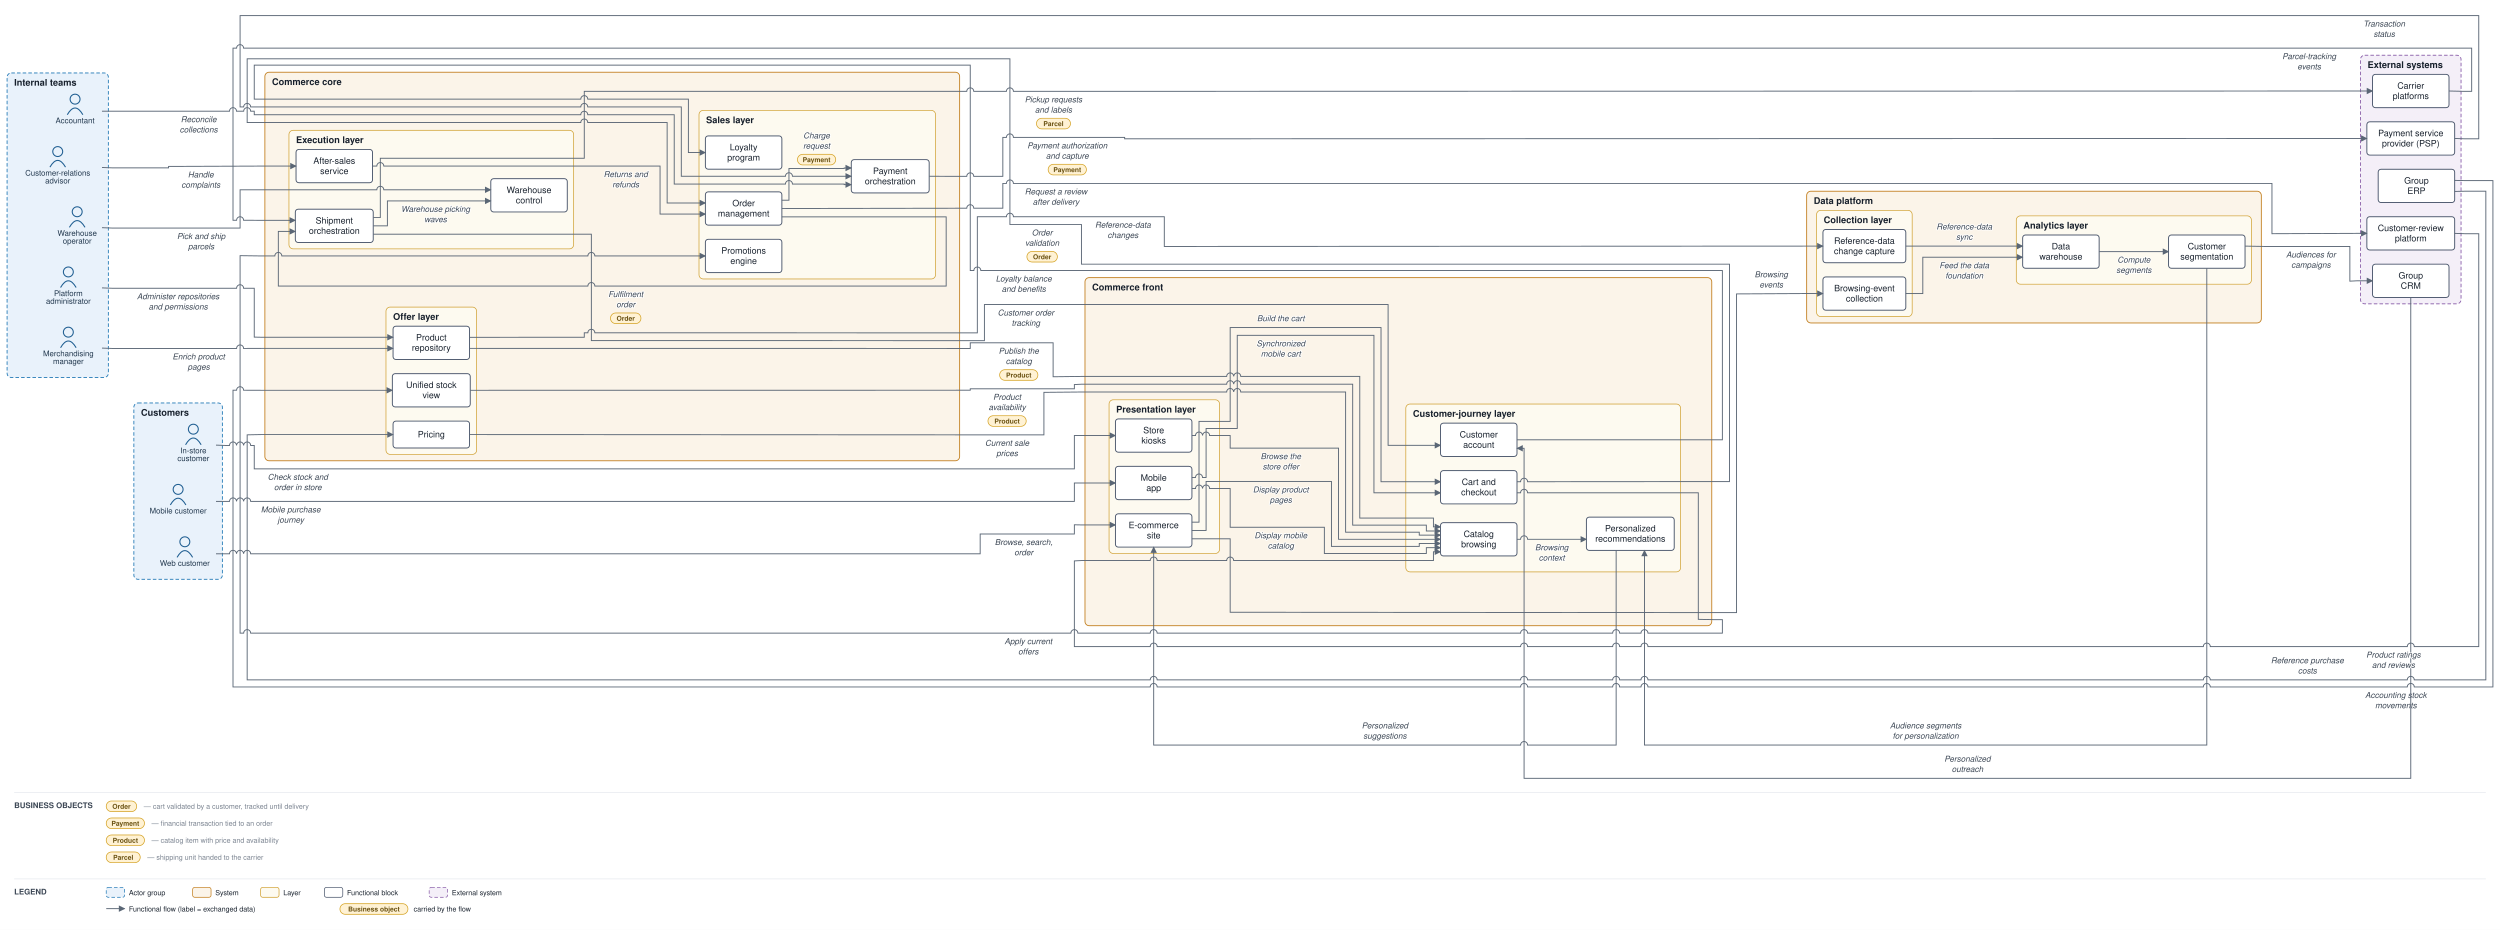
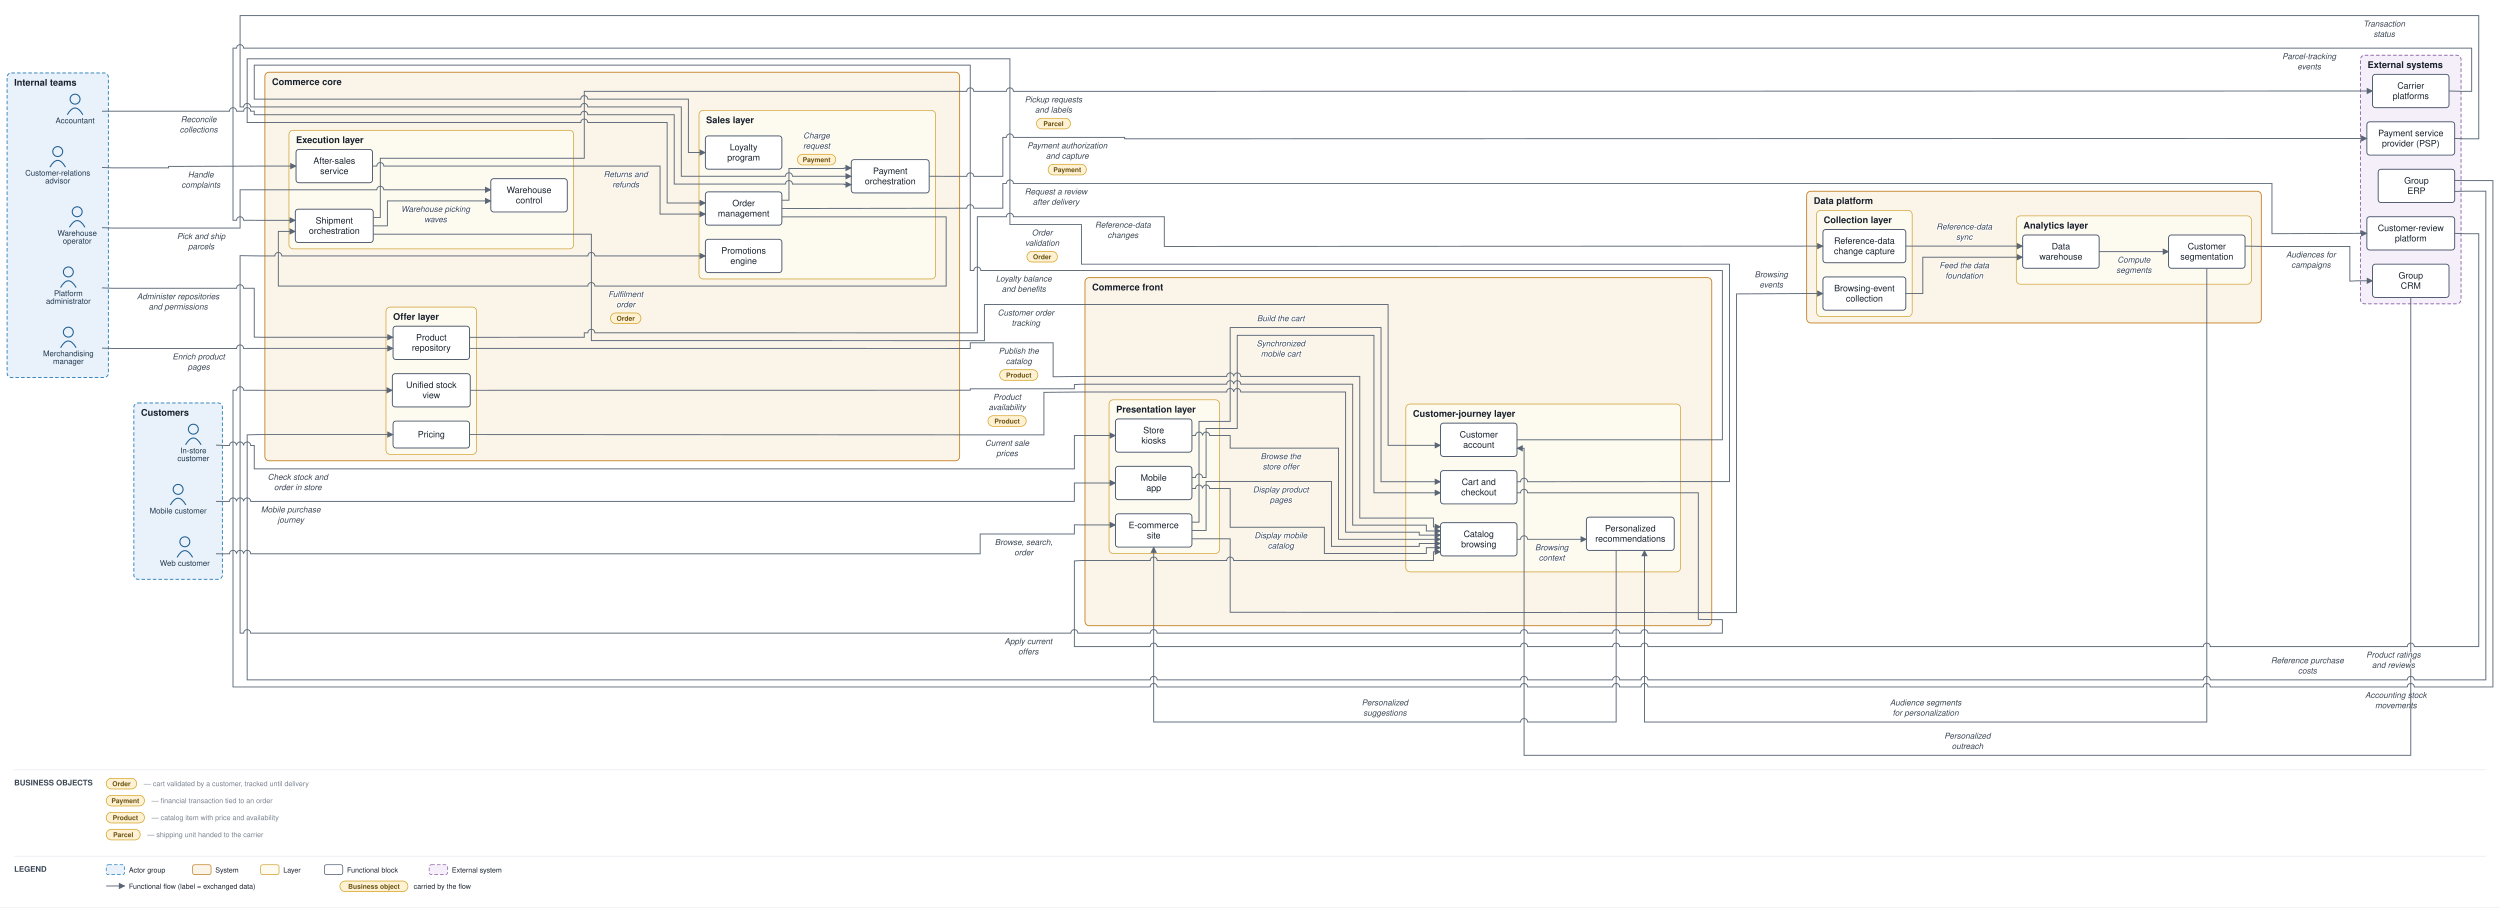
- <svg xmlns="http://www.w3.org/2000/svg" viewBox="0 0 3530 1313" font-family="Helvetica,Arial,sans-serif">
+ <svg xmlns="http://www.w3.org/2000/svg" viewBox="0 0 3530 1281" font-family="Helvetica,Arial,sans-serif">
  <defs>
    <marker id="arr" viewBox="0 0 10 10" refX="9" refY="5" markerWidth="7" markerHeight="7" orient="auto-start-reverse">
      <path d="M0,0 L10,5 L0,10 z" fill="#5a6675" />
    </marker>
  </defs>
-   <rect width="3530" height="1313" fill="#ffffff" />
+   <rect width="3530" height="1281" fill="#ffffff" />
  <rect x="189" y="569" width="125" height="249" rx="6" fill="#e9f2fb" stroke="#1f77b4" stroke-width="1.2" stroke-dasharray="5 3" />
  <text x="199" y="587" font-size="13" font-weight="bold" fill="#17202c">Customers</text>
  <rect x="10" y="103" width="143" height="430" rx="6" fill="#e9f2fb" stroke="#1f77b4" stroke-width="1.2" stroke-dasharray="5 3" />
  <text x="20" y="121" font-size="13" font-weight="bold" fill="#17202c">Internal teams</text>
  <rect x="1532" y="392" width="885" height="491.5" rx="6" fill="#fbf4e9" stroke="#c17d1c" stroke-width="1.2" />
  <text x="1542" y="410" font-size="13" font-weight="bold" fill="#17202c">Commerce front</text>
  <rect x="1566" y="564.5" width="156" height="217" rx="6" fill="#fdfaf0" stroke="#cf9f2f" stroke-width="1" />
  <text x="1576" y="582.5" font-size="13" font-weight="bold" fill="#17202c">Presentation layer</text>
  <rect x="1985" y="570.5" width="388" height="237" rx="6" fill="#fdfaf0" stroke="#cf9f2f" stroke-width="1" />
  <text x="1995" y="588.5" font-size="13" font-weight="bold" fill="#17202c">Customer-journey layer</text>
  <rect x="374" y="102" width="981" height="548.6" rx="6" fill="#fbf4e9" stroke="#c17d1c" stroke-width="1.2" />
  <text x="384" y="120" font-size="13" font-weight="bold" fill="#17202c">Commerce core</text>
  <rect x="987" y="155.9" width="334" height="238" rx="6" fill="#fdfaf0" stroke="#cf9f2f" stroke-width="1" />
  <text x="997" y="173.9" font-size="13" font-weight="bold" fill="#17202c">Sales layer</text>
  <rect x="545" y="433.6" width="128" height="208" rx="6" fill="#fdfaf0" stroke="#cf9f2f" stroke-width="1" />
  <text x="555" y="451.6" font-size="13" font-weight="bold" fill="#17202c">Offer layer</text>
  <rect x="408" y="184" width="402" height="167.4" rx="6" fill="#fdfaf0" stroke="#cf9f2f" stroke-width="1" />
  <text x="418" y="202" font-size="13" font-weight="bold" fill="#17202c">Execution layer</text>
  <rect x="2551" y="270" width="642" height="186" rx="6" fill="#fbf4e9" stroke="#c17d1c" stroke-width="1.2" />
  <text x="2561" y="288" font-size="13" font-weight="bold" fill="#17202c">Data platform</text>
  <rect x="2565" y="297" width="135" height="150" rx="6" fill="#fdfaf0" stroke="#cf9f2f" stroke-width="1" />
  <text x="2575" y="315" font-size="13" font-weight="bold" fill="#17202c">Collection layer</text>
  <rect x="2847" y="304.8" width="332" height="96.5" rx="6" fill="#fdfaf0" stroke="#cf9f2f" stroke-width="1" />
  <text x="2857" y="322.8" font-size="13" font-weight="bold" fill="#17202c">Analytics layer</text>
  <rect x="3333" y="78" width="142" height="351" rx="6" fill="#f4eff8" stroke="#8659a6" stroke-width="1.2" stroke-dasharray="5 3" />
  <text x="3343" y="96" font-size="13" font-weight="bold" fill="#17202c">External systems</text>
  <circle cx="261" cy="765" r="7" fill="none" stroke="#1f5e91" stroke-width="1.5" />
  <path d="M 250 787 q 11 -19 22 0" fill="none" stroke="#1f5e91" stroke-width="1.5" />
  <text x="261" y="799" font-size="11" text-anchor="middle" fill="#20364c">Web customer</text>
  <circle cx="251.5" cy="691" r="7" fill="none" stroke="#1f5e91" stroke-width="1.5" />
  <path d="M 240.5 713 q 11 -19 22 0" fill="none" stroke="#1f5e91" stroke-width="1.5" />
  <text x="251.5" y="725" font-size="11" text-anchor="middle" fill="#20364c">Mobile customer</text>
  <circle cx="273" cy="606" r="7" fill="none" stroke="#1f5e91" stroke-width="1.5" />
  <path d="M 262 628 q 11 -19 22 0" fill="none" stroke="#1f5e91" stroke-width="1.5" />
  <text x="273" y="640" font-size="11" text-anchor="middle" fill="#20364c">In-store</text>
  <text x="273" y="651" font-size="11" text-anchor="middle" fill="#20364c">customer</text>
  <circle cx="81.5" cy="214" r="7" fill="none" stroke="#1f5e91" stroke-width="1.5" />
  <path d="M 70.5 236 q 11 -19 22 0" fill="none" stroke="#1f5e91" stroke-width="1.5" />
  <text x="81.5" y="248" font-size="11" text-anchor="middle" fill="#20364c">Customer-relations</text>
  <text x="81.5" y="259" font-size="11" text-anchor="middle" fill="#20364c">advisor</text>
  <circle cx="96.5" cy="469" r="7" fill="none" stroke="#1f5e91" stroke-width="1.5" />
  <path d="M 85.5 491 q 11 -19 22 0" fill="none" stroke="#1f5e91" stroke-width="1.5" />
  <text x="96.5" y="503" font-size="11" text-anchor="middle" fill="#20364c">Merchandising</text>
  <text x="96.5" y="514" font-size="11" text-anchor="middle" fill="#20364c">manager</text>
  <circle cx="109" cy="299" r="7" fill="none" stroke="#1f5e91" stroke-width="1.5" />
  <path d="M 98 321 q 11 -19 22 0" fill="none" stroke="#1f5e91" stroke-width="1.5" />
  <text x="109" y="333" font-size="11" text-anchor="middle" fill="#20364c">Warehouse</text>
  <text x="109" y="344" font-size="11" text-anchor="middle" fill="#20364c">operator</text>
  <circle cx="106" cy="140" r="7" fill="none" stroke="#1f5e91" stroke-width="1.5" />
  <path d="M 95 162 q 11 -19 22 0" fill="none" stroke="#1f5e91" stroke-width="1.5" />
  <text x="106" y="174" font-size="11" text-anchor="middle" fill="#20364c">Accountant</text>
  <circle cx="96.5" cy="384" r="7" fill="none" stroke="#1f5e91" stroke-width="1.5" />
  <path d="M 85.5 406 q 11 -19 22 0" fill="none" stroke="#1f5e91" stroke-width="1.5" />
  <text x="96.5" y="418" font-size="11" text-anchor="middle" fill="#20364c">Platform</text>
  <text x="96.5" y="429" font-size="11" text-anchor="middle" fill="#20364c">administrator</text>
  <rect x="1575" y="725.5" width="108" height="47" rx="4" fill="#ffffff" stroke="#48546a" stroke-width="1.3" />
  <text x="1629" y="745.8" font-size="12.5" text-anchor="middle" fill="#17202c">E-commerce</text>
  <text x="1629" y="760.3" font-size="12.5" text-anchor="middle" fill="#17202c">site</text>
  <rect x="1575" y="658.5" width="108" height="47" rx="4" fill="#ffffff" stroke="#48546a" stroke-width="1.3" />
  <text x="1629" y="678.8" font-size="12.5" text-anchor="middle" fill="#17202c">Mobile</text>
  <text x="1629" y="693.3" font-size="12.5" text-anchor="middle" fill="#17202c">app</text>
  <rect x="1575" y="591.5" width="108" height="47" rx="4" fill="#ffffff" stroke="#48546a" stroke-width="1.3" />
  <text x="1629" y="611.8" font-size="12.5" text-anchor="middle" fill="#17202c">Store</text>
  <text x="1629" y="626.3" font-size="12.5" text-anchor="middle" fill="#17202c">kiosks</text>
  <rect x="2034" y="738" width="108" height="47" rx="4" fill="#ffffff" stroke="#48546a" stroke-width="1.3" />
  <text x="2088" y="758.3" font-size="12.5" text-anchor="middle" fill="#17202c">Catalog</text>
  <text x="2088" y="772.8" font-size="12.5" text-anchor="middle" fill="#17202c">browsing</text>
  <rect x="2034" y="664.5" width="108" height="47" rx="4" fill="#ffffff" stroke="#48546a" stroke-width="1.3" />
  <text x="2088" y="684.8" font-size="12.5" text-anchor="middle" fill="#17202c">Cart and</text>
  <text x="2088" y="699.3" font-size="12.5" text-anchor="middle" fill="#17202c">checkout</text>
  <rect x="2034" y="597.5" width="108" height="47" rx="4" fill="#ffffff" stroke="#48546a" stroke-width="1.3" />
  <text x="2088" y="617.8" font-size="12.5" text-anchor="middle" fill="#17202c">Customer</text>
  <text x="2088" y="632.3" font-size="12.5" text-anchor="middle" fill="#17202c">account</text>
  <rect x="2240" y="730.2" width="124" height="47" rx="4" fill="#ffffff" stroke="#48546a" stroke-width="1.3" />
  <text x="2302" y="750.4" font-size="12.5" text-anchor="middle" fill="#17202c">Personalized</text>
  <text x="2302" y="764.9" font-size="12.5" text-anchor="middle" fill="#17202c">recommendations</text>
  <rect x="996" y="270.9" width="108" height="47" rx="4" fill="#ffffff" stroke="#48546a" stroke-width="1.3" />
  <text x="1050" y="291.2" font-size="12.5" text-anchor="middle" fill="#17202c">Order</text>
  <text x="1050" y="305.7" font-size="12.5" text-anchor="middle" fill="#17202c">management</text>
  <rect x="1202" y="225.4" width="110" height="47" rx="4" fill="#ffffff" stroke="#48546a" stroke-width="1.3" />
  <text x="1257" y="245.7" font-size="12.5" text-anchor="middle" fill="#17202c">Payment</text>
  <text x="1257" y="260.2" font-size="12.5" text-anchor="middle" fill="#17202c">orchestration</text>
  <rect x="996" y="337.9" width="108" height="47" rx="4" fill="#ffffff" stroke="#48546a" stroke-width="1.3" />
  <text x="1050" y="358.2" font-size="12.5" text-anchor="middle" fill="#17202c">Promotions</text>
  <text x="1050" y="372.7" font-size="12.5" text-anchor="middle" fill="#17202c">engine</text>
  <rect x="996" y="191.9" width="108" height="47" rx="4" fill="#ffffff" stroke="#48546a" stroke-width="1.3" />
  <text x="1050" y="212.2" font-size="12.5" text-anchor="middle" fill="#17202c">Loyalty</text>
  <text x="1050" y="226.7" font-size="12.5" text-anchor="middle" fill="#17202c">program</text>
  <rect x="555" y="460.6" width="108" height="47" rx="4" fill="#ffffff" stroke="#48546a" stroke-width="1.3" />
  <text x="609" y="480.8" font-size="12.5" text-anchor="middle" fill="#17202c">Product</text>
  <text x="609" y="495.3" font-size="12.5" text-anchor="middle" fill="#17202c">repository</text>
  <rect x="555" y="594.6" width="108" height="38" rx="4" fill="#ffffff" stroke="#48546a" stroke-width="1.3" />
  <text x="609" y="617.6" font-size="12.5" text-anchor="middle" fill="#17202c">Pricing</text>
  <rect x="554" y="527.6" width="110" height="47" rx="4" fill="#ffffff" stroke="#48546a" stroke-width="1.3" />
  <text x="609" y="547.8" font-size="12.5" text-anchor="middle" fill="#17202c">Unified stock</text>
  <text x="609" y="562.3" font-size="12.5" text-anchor="middle" fill="#17202c">view</text>
  <rect x="417" y="295.4" width="110" height="47" rx="4" fill="#ffffff" stroke="#48546a" stroke-width="1.3" />
  <text x="472" y="315.7" font-size="12.5" text-anchor="middle" fill="#17202c">Shipment</text>
  <text x="472" y="330.2" font-size="12.5" text-anchor="middle" fill="#17202c">orchestration</text>
  <rect x="693" y="252.3" width="108" height="47" rx="4" fill="#ffffff" stroke="#48546a" stroke-width="1.3" />
  <text x="747" y="272.6" font-size="12.5" text-anchor="middle" fill="#17202c">Warehouse</text>
  <text x="747" y="287.1" font-size="12.5" text-anchor="middle" fill="#17202c">control</text>
  <rect x="418" y="211" width="108" height="47" rx="4" fill="#ffffff" stroke="#48546a" stroke-width="1.3" />
  <text x="472" y="231.3" font-size="12.5" text-anchor="middle" fill="#17202c">After-sales</text>
  <text x="472" y="245.8" font-size="12.5" text-anchor="middle" fill="#17202c">service</text>
  <rect x="2574" y="391" width="117" height="47" rx="4" fill="#ffffff" stroke="#48546a" stroke-width="1.3" />
  <text x="2632.5" y="411.3" font-size="12.5" text-anchor="middle" fill="#17202c">Browsing-event</text>
  <text x="2632.5" y="425.8" font-size="12.5" text-anchor="middle" fill="#17202c">collection</text>
  <rect x="2574" y="324" width="117" height="47" rx="4" fill="#ffffff" stroke="#48546a" stroke-width="1.3" />
  <text x="2632.5" y="344.3" font-size="12.5" text-anchor="middle" fill="#17202c">Reference-data</text>
  <text x="2632.5" y="358.8" font-size="12.5" text-anchor="middle" fill="#17202c">change capture</text>
  <rect x="2856" y="331.8" width="108" height="47" rx="4" fill="#ffffff" stroke="#48546a" stroke-width="1.3" />
  <text x="2910" y="352.1" font-size="12.5" text-anchor="middle" fill="#17202c">Data</text>
  <text x="2910" y="366.6" font-size="12.5" text-anchor="middle" fill="#17202c">warehouse</text>
  <rect x="3062" y="331.8" width="108" height="47" rx="4" fill="#ffffff" stroke="#48546a" stroke-width="1.3" />
  <text x="3116" y="352.1" font-size="12.5" text-anchor="middle" fill="#17202c">Customer</text>
  <text x="3116" y="366.6" font-size="12.5" text-anchor="middle" fill="#17202c">segmentation</text>
  <rect x="3342" y="172" width="124" height="47" rx="4" fill="#ffffff" stroke="#48546a" stroke-width="1.3" />
  <text x="3404" y="192.3" font-size="12.5" text-anchor="middle" fill="#17202c">Payment service</text>
  <text x="3404" y="206.8" font-size="12.5" text-anchor="middle" fill="#17202c">provider (PSP)</text>
  <rect x="3350" y="105" width="108" height="47" rx="4" fill="#ffffff" stroke="#48546a" stroke-width="1.3" />
  <text x="3404" y="125.3" font-size="12.5" text-anchor="middle" fill="#17202c">Carrier</text>
  <text x="3404" y="139.8" font-size="12.5" text-anchor="middle" fill="#17202c">platforms</text>
  <rect x="3358" y="239" width="108" height="47" rx="4" fill="#ffffff" stroke="#48546a" stroke-width="1.3" />
  <text x="3412" y="259.3" font-size="12.5" text-anchor="middle" fill="#17202c">Group</text>
  <text x="3412" y="273.8" font-size="12.5" text-anchor="middle" fill="#17202c">ERP</text>
  <rect x="3350" y="373" width="108" height="47" rx="4" fill="#ffffff" stroke="#48546a" stroke-width="1.3" />
  <text x="3404" y="393.3" font-size="12.5" text-anchor="middle" fill="#17202c">Group</text>
  <text x="3404" y="407.8" font-size="12.5" text-anchor="middle" fill="#17202c">CRM</text>
  <rect x="3342" y="306" width="124" height="47" rx="4" fill="#ffffff" stroke="#48546a" stroke-width="1.3" />
  <text x="3404" y="326.3" font-size="12.5" text-anchor="middle" fill="#17202c">Customer-review</text>
  <text x="3404" y="340.8" font-size="12.5" text-anchor="middle" fill="#17202c">platform</text>
  <path d="M 305 782 L 324 782 A 5 5 0 0 1 334 782 L 334 782 A 5 5 0 0 1 344 782 L 344 782 A 5 5 0 0 1 354 782 L 1384 782 L 1384 754 L 1517 754 L 1517 741 L 1527 741.2 L 1575 741.2" fill="none" stroke="#5a6675" stroke-width="1.3" marker-end="url(#arr)" />
  <text x="1445.5" y="769.5" font-size="11.5" text-anchor="middle" fill="#3a4553" font-style="italic" stroke="#ffffff" stroke-width="2.5" paint-order="stroke" stroke-linejoin="round">Browse, search,</text>
  <text x="1445.5" y="784" font-size="11.5" text-anchor="middle" fill="#3a4553" font-style="italic" stroke="#ffffff" stroke-width="2.5" paint-order="stroke" stroke-linejoin="round">order</text>
  <path d="M 305 708 L 324 708 A 5 5 0 0 1 334 708 L 334 708 A 5 5 0 0 1 344 708 L 344 708 A 5 5 0 0 1 354 708 L 1517 708 L 1517 682 L 1575 682" fill="none" stroke="#5a6675" stroke-width="1.3" marker-end="url(#arr)" />
  <text x="410.5" y="723.5" font-size="11.5" text-anchor="middle" fill="#3a4553" font-style="italic" stroke="#ffffff" stroke-width="2.5" paint-order="stroke" stroke-linejoin="round">Mobile purchase</text>
  <text x="410.5" y="738" font-size="11.5" text-anchor="middle" fill="#3a4553" font-style="italic" stroke="#ffffff" stroke-width="2.5" paint-order="stroke" stroke-linejoin="round">journey</text>
  <path d="M 305 628.5 L 319 629 L 324 629 A 5 5 0 0 1 334 629 L 334 629 A 5 5 0 0 1 344 629 L 344 629 A 5 5 0 0 1 354 629 L 359 629 L 359 662 L 1517 662 L 1517 615 L 1575 615" fill="none" stroke="#5a6675" stroke-width="1.3" marker-end="url(#arr)" />
  <text x="420.5" y="677.5" font-size="11.5" text-anchor="middle" fill="#3a4553" font-style="italic" stroke="#ffffff" stroke-width="2.5" paint-order="stroke" stroke-linejoin="round">Check stock and</text>
  <text x="420.5" y="692" font-size="11.5" text-anchor="middle" fill="#3a4553" font-style="italic" stroke="#ffffff" stroke-width="2.5" paint-order="stroke" stroke-linejoin="round">order in store</text>
  <path d="M 1683 749 L 1703 749 L 1703 679.8 L 1880 679.8 L 1880 771.5 L 2004 771.5 L 2004 767.4 L 2034 767.4" fill="none" stroke="#5a6675" stroke-width="1.3" marker-end="url(#arr)" />
  <text x="1808.5" y="695.3" font-size="11.5" text-anchor="middle" fill="#3a4553" font-style="italic" stroke="#ffffff" stroke-width="2.5" paint-order="stroke" stroke-linejoin="round">Display product</text>
  <text x="1808.5" y="709.8" font-size="11.5" text-anchor="middle" fill="#3a4553" font-style="italic" stroke="#ffffff" stroke-width="2.5" paint-order="stroke" stroke-linejoin="round">pages</text>
  <path d="M 1683 689.8 L 1688 689.8 A 5 5 0 0 1 1698 689.8 L 1698 689.8 A 5 5 0 0 1 1708 689.8 L 1737 689.8 L 1737 744.5 L 1870 744.5 L 1870 781.5 L 2014 781.5 L 2014 773.3 L 2034 773.3" fill="none" stroke="#5a6675" stroke-width="1.3" marker-end="url(#arr)" />
  <text x="1808.5" y="760" font-size="11.5" text-anchor="middle" fill="#3a4553" font-style="italic" stroke="#ffffff" stroke-width="2.5" paint-order="stroke" stroke-linejoin="round">Display mobile</text>
  <text x="1808.5" y="774.5" font-size="11.5" text-anchor="middle" fill="#3a4553" font-style="italic" stroke="#ffffff" stroke-width="2.5" paint-order="stroke" stroke-linejoin="round">catalog</text>
  <path d="M 1683 615 L 1688 615 A 5 5 0 0 1 1698 615 L 1698 615 A 5 5 0 0 1 1708 615 L 1737 615 L 1737 632.8 L 1890 632.8 L 1890 761.5 L 2034 761.5" fill="none" stroke="#5a6675" stroke-width="1.3" marker-end="url(#arr)" />
  <text x="1808.5" y="648.3" font-size="11.5" text-anchor="middle" fill="#3a4553" font-style="italic" stroke="#ffffff" stroke-width="2.5" paint-order="stroke" stroke-linejoin="round">Browse the</text>
  <text x="1808.5" y="662.8" font-size="11.5" text-anchor="middle" fill="#3a4553" font-style="italic" stroke="#ffffff" stroke-width="2.5" paint-order="stroke" stroke-linejoin="round">store offer</text>
  <path d="M 1683 737.3 L 1693 737.3 L 1693 595 L 1737 595 L 1737 462.5 L 1950 462.5 L 1950 680.2 L 2034 680.2" fill="none" stroke="#5a6675" stroke-width="1.3" marker-end="url(#arr)" />
  <text x="1808.5" y="453.5" font-size="11.5" text-anchor="middle" fill="#3a4553" font-style="italic" stroke="#ffffff" stroke-width="2.5" paint-order="stroke" stroke-linejoin="round">Build the cart</text>
  <path d="M 1683 674.2 L 1688 674.2 A 5 5 0 0 1 1698 674.2 L 1703 674.2 L 1703 605 L 1747 605 L 1747 473.5 L 1940 473.5 L 1940 695.8 L 2034 695.8" fill="none" stroke="#5a6675" stroke-width="1.3" marker-end="url(#arr)" />
  <text x="1808.5" y="489" font-size="11.5" text-anchor="middle" fill="#3a4553" font-style="italic" stroke="#ffffff" stroke-width="2.5" paint-order="stroke" stroke-linejoin="round">Synchronized</text>
  <text x="1808.5" y="503.5" font-size="11.5" text-anchor="middle" fill="#3a4553" font-style="italic" stroke="#ffffff" stroke-width="2.5" paint-order="stroke" stroke-linejoin="round">mobile cart</text>
  <path d="M 2142 695.8 L 2147 695.8 A 5 5 0 0 1 2157 695.8 L 2398 695.8 L 2398 874.5 L 2422 875 L 2432 875 L 2432 894 L 2327 894 A 5 5 0 0 0 2317 894 L 2287 894 A 5 5 0 0 0 2277 894 L 2157 894 A 5 5 0 0 0 2147 894 L 1634 894 A 5 5 0 0 0 1624 894 L 1522 894 A 5 5 0 0 0 1512 894 L 354 894 A 5 5 0 0 0 344 894 L 339 894 L 339 361 L 369 361.4 L 388 361.4 A 5 5 0 0 1 398 361.4 L 830 361.4 A 5 5 0 0 1 840 361.4 L 996 361.4" fill="none" stroke="#5a6675" stroke-width="1.3" marker-end="url(#arr)" />
  <text x="1452" y="909.5" font-size="11.5" text-anchor="middle" fill="#3a4553" font-style="italic" stroke="#ffffff" stroke-width="2.5" paint-order="stroke" stroke-linejoin="round">Apply current</text>
  <text x="1452" y="924" font-size="11.5" text-anchor="middle" fill="#3a4553" font-style="italic" stroke="#ffffff" stroke-width="2.5" paint-order="stroke" stroke-linejoin="round">offers</text>
  <path d="M 2142 761.5 L 2147 761.5 A 5 5 0 0 1 2157 761.5 L 2240 761.5" fill="none" stroke="#5a6675" stroke-width="1.3" marker-end="url(#arr)" />
  <text x="2191" y="777" font-size="11.5" text-anchor="middle" fill="#3a4553" font-style="italic" stroke="#ffffff" stroke-width="2.5" paint-order="stroke" stroke-linejoin="round">Browsing</text>
  <text x="2191" y="791.5" font-size="11.5" text-anchor="middle" fill="#3a4553" font-style="italic" stroke="#ffffff" stroke-width="2.5" paint-order="stroke" stroke-linejoin="round">context</text>
-   <path d="M 2282 777.2 L 2282 1052 L 2157 1052 A 5 5 0 0 0 2147 1052 L 1629 1052 L 1629 772.5" fill="none" stroke="#5a6675" stroke-width="1.3" marker-end="url(#arr)" />
-   <text x="1955.5" y="1028.5" font-size="11.5" text-anchor="middle" fill="#3a4553" font-style="italic" stroke="#ffffff" stroke-width="2.5" paint-order="stroke" stroke-linejoin="round">Personalized</text>
-   <text x="1955.5" y="1043" font-size="11.5" text-anchor="middle" fill="#3a4553" font-style="italic" stroke="#ffffff" stroke-width="2.5" paint-order="stroke" stroke-linejoin="round">suggestions</text>
+   <path d="M 2282 777.2 L 2282 1019.5 L 2157 1019.5 A 5 5 0 0 0 2147 1019.5 L 1629 1019.5 L 1629 772.5" fill="none" stroke="#5a6675" stroke-width="1.3" marker-end="url(#arr)" />
+   <text x="1955.5" y="996" font-size="11.5" text-anchor="middle" fill="#3a4553" font-style="italic" stroke="#ffffff" stroke-width="2.5" paint-order="stroke" stroke-linejoin="round">Personalized</text>
+   <text x="1955.5" y="1010.5" font-size="11.5" text-anchor="middle" fill="#3a4553" font-style="italic" stroke="#ffffff" stroke-width="2.5" paint-order="stroke" stroke-linejoin="round">suggestions</text>
  <path d="M 2142 621 L 2432 621 L 2432 382 L 1385 382 A 5 5 0 0 0 1375 382 L 1370 382 L 1370 92 L 359 92 L 359 140 L 820 140 A 5 5 0 0 1 830 140 L 972 140 L 972 215.4 L 996 215.4" fill="none" stroke="#5a6675" stroke-width="1.3" marker-end="url(#arr)" />
  <text x="1445.5" y="397.5" font-size="11.5" text-anchor="middle" fill="#3a4553" font-style="italic" stroke="#ffffff" stroke-width="2.5" paint-order="stroke" stroke-linejoin="round">Loyalty balance</text>
  <text x="1445.5" y="412" font-size="11.5" text-anchor="middle" fill="#3a4553" font-style="italic" stroke="#ffffff" stroke-width="2.5" paint-order="stroke" stroke-linejoin="round">and benefits</text>
  <path d="M 2142 680.2 L 2147 680.2 A 5 5 0 0 1 2157 680.2 L 2422 680 L 2442 680 L 2442 373 L 1527 373 L 1527 317 L 1426 317 L 1426 83 L 349 83 L 349 173 L 820 173 A 5 5 0 0 1 830 173 L 942 173 L 942 286.6 L 996 286.6" fill="none" stroke="#5a6675" stroke-width="1.3" marker-end="url(#arr)" />
  <text x="1471.5" y="332.5" font-size="11.5" text-anchor="middle" fill="#3a4553" font-style="italic" stroke="#ffffff" stroke-width="2.5" paint-order="stroke" stroke-linejoin="round">Order</text>
  <text x="1471.5" y="347" font-size="11.5" text-anchor="middle" fill="#3a4553" font-style="italic" stroke="#ffffff" stroke-width="2.5" paint-order="stroke" stroke-linejoin="round">validation</text>
  <rect x="1450" y="355" width="43" height="15" rx="7.5" fill="#fff2d4" stroke="#d3a01f" stroke-width="1" />
  <text x="1471.5" y="366" font-size="9.5" text-anchor="middle" fill="#6a5111" font-weight="bold">Order</text>
  <path d="M 1104 282.7 L 1114 282.7 L 1114 237.9 L 1192 237.9 L 1192 237.2 L 1202 237.2" fill="none" stroke="#5a6675" stroke-width="1.3" marker-end="url(#arr)" />
  <text x="1153" y="195.4" font-size="11.5" text-anchor="middle" fill="#3a4553" font-style="italic" stroke="#ffffff" stroke-width="2.5" paint-order="stroke" stroke-linejoin="round">Charge</text>
  <text x="1153" y="209.9" font-size="11.5" text-anchor="middle" fill="#3a4553" font-style="italic" stroke="#ffffff" stroke-width="2.5" paint-order="stroke" stroke-linejoin="round">request</text>
  <rect x="1126" y="217.9" width="54" height="15" rx="7.5" fill="#fff2d4" stroke="#d3a01f" stroke-width="1" />
  <text x="1153" y="228.9" font-size="9.5" text-anchor="middle" fill="#6a5111" font-weight="bold">Payment</text>
  <path d="M 1312 248.9 L 1360 249 L 1365 249 A 5 5 0 0 1 1375 249 L 1416 249 L 1416 194 L 1421 194 A 5 5 0 0 1 1431 194 L 1588 194 L 1588 196 L 3328 195.5 L 3342 195.5" fill="none" stroke="#5a6675" stroke-width="1.3" marker-end="url(#arr)" />
  <text x="1507" y="209.5" font-size="11.5" text-anchor="middle" fill="#3a4553" font-style="italic" stroke="#ffffff" stroke-width="2.5" paint-order="stroke" stroke-linejoin="round">Payment authorization</text>
  <text x="1507" y="224" font-size="11.5" text-anchor="middle" fill="#3a4553" font-style="italic" stroke="#ffffff" stroke-width="2.5" paint-order="stroke" stroke-linejoin="round">and capture</text>
  <rect x="1480" y="232" width="54" height="15" rx="7.5" fill="#fff2d4" stroke="#d3a01f" stroke-width="1" />
  <text x="1507" y="243" font-size="9.5" text-anchor="middle" fill="#6a5111" font-weight="bold">Payment</text>
  <path d="M 3466 195.5 L 3480 196 L 3500 196 L 3500 22 L 339 22 L 339 151 L 344 151 A 5 5 0 0 1 354 151 L 820 151 A 5 5 0 0 1 830 151 L 962 151 L 962 248.9 L 1109 248.9 A 5 5 0 0 1 1119 248.9 L 1202 248.9" fill="none" stroke="#5a6675" stroke-width="1.3" marker-end="url(#arr)" />
  <text x="3366.5" y="37.5" font-size="11.5" text-anchor="middle" fill="#3a4553" font-style="italic" stroke="#ffffff" stroke-width="2.5" paint-order="stroke" stroke-linejoin="round">Transaction</text>
  <text x="3366.5" y="52" font-size="11.5" text-anchor="middle" fill="#3a4553" font-style="italic" stroke="#ffffff" stroke-width="2.5" paint-order="stroke" stroke-linejoin="round">status</text>
  <path d="M 1104 306.2 L 1336 306.2 L 1336 403.9 L 840 403.9 A 5 5 0 0 0 830 403.9 L 393 403.9 L 393 326.7 L 417 326.8" fill="none" stroke="#5a6675" stroke-width="1.3" marker-end="url(#arr)" />
  <text x="883.5" y="419.4" font-size="11.5" text-anchor="middle" fill="#3a4553" font-style="italic" stroke="#ffffff" stroke-width="2.5" paint-order="stroke" stroke-linejoin="round">Fulfilment</text>
  <text x="883.5" y="433.9" font-size="11.5" text-anchor="middle" fill="#3a4553" font-style="italic" stroke="#ffffff" stroke-width="2.5" paint-order="stroke" stroke-linejoin="round">order</text>
  <rect x="862" y="441.9" width="43" height="15" rx="7.5" fill="#fff2d4" stroke="#d3a01f" stroke-width="1" />
  <text x="883.5" y="452.9" font-size="9.5" text-anchor="middle" fill="#6a5111" font-weight="bold">Order</text>
  <path d="M 527 318.9 L 547 318.9 L 547 283.7 L 693 283.7" fill="none" stroke="#5a6675" stroke-width="1.3" marker-end="url(#arr)" />
  <text x="615" y="299.2" font-size="11.5" text-anchor="middle" fill="#3a4553" font-style="italic" stroke="#ffffff" stroke-width="2.5" paint-order="stroke" stroke-linejoin="round">Warehouse picking</text>
  <text x="615" y="313.7" font-size="11.5" text-anchor="middle" fill="#3a4553" font-style="italic" stroke="#ffffff" stroke-width="2.5" paint-order="stroke" stroke-linejoin="round">waves</text>
  <path d="M 144 321.5 L 158 322 L 339 322 L 339 268 L 532 268 A 5 5 0 0 1 542 268 L 693 268" fill="none" stroke="#5a6675" stroke-width="1.3" marker-end="url(#arr)" />
  <text x="284" y="337.5" font-size="11.5" text-anchor="middle" fill="#3a4553" font-style="italic" stroke="#ffffff" stroke-width="2.5" paint-order="stroke" stroke-linejoin="round">Pick and ship</text>
  <text x="284" y="352" font-size="11.5" text-anchor="middle" fill="#3a4553" font-style="italic" stroke="#ffffff" stroke-width="2.5" paint-order="stroke" stroke-linejoin="round">parcels</text>
  <path d="M 527 307.2 L 537 307.2 L 537 223.5 L 825 223.5 L 825 129 L 1365 129 A 5 5 0 0 1 1375 129 L 1421 129 A 5 5 0 0 1 1431 129 L 3328 128.5 L 3350 128.5" fill="none" stroke="#5a6675" stroke-width="1.3" marker-end="url(#arr)" />
  <text x="1487.5" y="144.5" font-size="11.5" text-anchor="middle" fill="#3a4553" font-style="italic" stroke="#ffffff" stroke-width="2.5" paint-order="stroke" stroke-linejoin="round">Pickup requests</text>
  <text x="1487.5" y="159" font-size="11.5" text-anchor="middle" fill="#3a4553" font-style="italic" stroke="#ffffff" stroke-width="2.5" paint-order="stroke" stroke-linejoin="round">and labels</text>
  <rect x="1463.5" y="167" width="48" height="15" rx="7.5" fill="#fff2d4" stroke="#d3a01f" stroke-width="1" />
  <text x="1487.5" y="178" font-size="9.5" text-anchor="middle" fill="#6a5111" font-weight="bold">Parcel</text>
  <path d="M 3458 128.5 L 3480 129 L 3490 129 L 3490 68 L 344 68 A 5 5 0 0 0 334 68 L 329 68 L 329 311 L 334 311 A 5 5 0 0 1 344 311 L 369 311.1 L 417 311.1" fill="none" stroke="#5a6675" stroke-width="1.3" marker-end="url(#arr)" />
  <text x="3260.5" y="83.5" font-size="11.5" text-anchor="middle" fill="#3a4553" font-style="italic" stroke="#ffffff" stroke-width="2.5" paint-order="stroke" stroke-linejoin="round">Parcel-tracking</text>
  <text x="3260.5" y="98" font-size="11.5" text-anchor="middle" fill="#3a4553" font-style="italic" stroke="#ffffff" stroke-width="2.5" paint-order="stroke" stroke-linejoin="round">events</text>
  <path d="M 527 330.7 L 835 330.7 L 835 480.9 L 1360 481 L 1390 481 L 1390 430 L 1960 430 L 1960 628.8 L 2034 628.8" fill="none" stroke="#5a6675" stroke-width="1.3" marker-end="url(#arr)" />
  <text x="1448.5" y="445.5" font-size="11.5" text-anchor="middle" fill="#3a4553" font-style="italic" stroke="#ffffff" stroke-width="2.5" paint-order="stroke" stroke-linejoin="round">Customer order</text>
  <text x="1448.5" y="460" font-size="11.5" text-anchor="middle" fill="#3a4553" font-style="italic" stroke="#ffffff" stroke-width="2.5" paint-order="stroke" stroke-linejoin="round">tracking</text>
  <path d="M 144 236.5 L 158 237 L 238 237 L 238 235 L 369 234.5 L 418 234.5" fill="none" stroke="#5a6675" stroke-width="1.3" marker-end="url(#arr)" />
  <text x="283.5" y="250.5" font-size="11.5" text-anchor="middle" fill="#3a4553" font-style="italic" stroke="#ffffff" stroke-width="2.5" paint-order="stroke" stroke-linejoin="round">Handle</text>
  <text x="283.5" y="265" font-size="11.5" text-anchor="middle" fill="#3a4553" font-style="italic" stroke="#ffffff" stroke-width="2.5" paint-order="stroke" stroke-linejoin="round">complaints</text>
  <path d="M 526 234.5 L 532 234.5 A 5 5 0 0 1 542 234.5 L 932 234.5 L 932 302.3 L 996 302.3" fill="none" stroke="#5a6675" stroke-width="1.3" marker-end="url(#arr)" />
  <text x="883.5" y="250" font-size="11.5" text-anchor="middle" fill="#3a4553" font-style="italic" stroke="#ffffff" stroke-width="2.5" paint-order="stroke" stroke-linejoin="round">Returns and</text>
  <text x="883.5" y="264.5" font-size="11.5" text-anchor="middle" fill="#3a4553" font-style="italic" stroke="#ffffff" stroke-width="2.5" paint-order="stroke" stroke-linejoin="round">refunds</text>
  <path d="M 144 491.5 L 158 492 L 334 492 A 5 5 0 0 1 344 492 L 369 491.9 L 555 491.9" fill="none" stroke="#5a6675" stroke-width="1.3" marker-end="url(#arr)" />
  <text x="280.5" y="507.5" font-size="11.5" text-anchor="middle" fill="#3a4553" font-style="italic" stroke="#ffffff" stroke-width="2.5" paint-order="stroke" stroke-linejoin="round">Enrich product</text>
  <text x="280.5" y="522" font-size="11.5" text-anchor="middle" fill="#3a4553" font-style="italic" stroke="#ffffff" stroke-width="2.5" paint-order="stroke" stroke-linejoin="round">pages</text>
  <path d="M 663 491.9 L 1360 492 L 1370 492 L 1370 484 L 1487 484 L 1487 532 L 1527 531.5 L 1732 531.5 A 5 5 0 0 1 1742 531.5 L 1742 531.5 A 5 5 0 0 1 1752 531.5 L 1920 531.5 L 1920 731.5 L 2024 731.5 L 2024 743.9 L 2034 743.9" fill="none" stroke="#5a6675" stroke-width="1.3" marker-end="url(#arr)" />
  <text x="1438.5" y="499.5" font-size="11.5" text-anchor="middle" fill="#3a4553" font-style="italic" stroke="#ffffff" stroke-width="2.5" paint-order="stroke" stroke-linejoin="round">Publish the</text>
  <text x="1438.5" y="514" font-size="11.5" text-anchor="middle" fill="#3a4553" font-style="italic" stroke="#ffffff" stroke-width="2.5" paint-order="stroke" stroke-linejoin="round">catalog</text>
  <rect x="1411.5" y="522" width="54" height="15" rx="7.5" fill="#fff2d4" stroke="#d3a01f" stroke-width="1" />
  <text x="1438.5" y="533" font-size="9.5" text-anchor="middle" fill="#6a5111" font-weight="bold">Product</text>
  <path d="M 663 613.6 L 1360 614 L 1474 614 L 1474 554 L 1527 553.5 L 1732 553.5 A 5 5 0 0 1 1742 553.5 L 1742 553.5 A 5 5 0 0 1 1752 553.5 L 1900 553.5 L 1900 751.5 L 2004 751.5 L 2004 755.6 L 2034 755.6" fill="none" stroke="#5a6675" stroke-width="1.3" marker-end="url(#arr)" />
  <text x="1422" y="629.5" font-size="11.5" text-anchor="middle" fill="#3a4553" font-style="italic" stroke="#ffffff" stroke-width="2.5" paint-order="stroke" stroke-linejoin="round">Current sale</text>
  <text x="1422" y="644" font-size="11.5" text-anchor="middle" fill="#3a4553" font-style="italic" stroke="#ffffff" stroke-width="2.5" paint-order="stroke" stroke-linejoin="round">prices</text>
  <path d="M 3466 254.7 L 3480 255 L 3520 255 L 3520 970 L 3409 970 A 5 5 0 0 0 3399 970 L 3121 970 A 5 5 0 0 0 3111 970 L 2327 970 A 5 5 0 0 0 2317 970 L 2287 970 A 5 5 0 0 0 2277 970 L 2157 970 A 5 5 0 0 0 2147 970 L 1634 970 A 5 5 0 0 0 1624 970 L 329 970 L 329 551 L 334 551 A 5 5 0 0 1 344 551 L 369 551.1 L 554 551.1" fill="none" stroke="#5a6675" stroke-width="1.3" marker-end="url(#arr)" />
  <text x="3383" y="985.5" font-size="11.5" text-anchor="middle" fill="#3a4553" font-style="italic" stroke="#ffffff" stroke-width="2.5" paint-order="stroke" stroke-linejoin="round">Accounting stock</text>
  <text x="3383" y="1000" font-size="11.5" text-anchor="middle" fill="#3a4553" font-style="italic" stroke="#ffffff" stroke-width="2.5" paint-order="stroke" stroke-linejoin="round">movements</text>
  <path d="M 664 551.1 L 1360 551 L 1370 551 L 1370 549 L 1517 549 L 1517 543 L 1527 542.5 L 1732 542.5 A 5 5 0 0 1 1742 542.5 L 1742 542.5 A 5 5 0 0 1 1752 542.5 L 1910 542.5 L 1910 741.5 L 2014 741.5 L 2014 749.8 L 2034 749.8" fill="none" stroke="#5a6675" stroke-width="1.3" marker-end="url(#arr)" />
  <text x="1422" y="564.5" font-size="11.5" text-anchor="middle" fill="#3a4553" font-style="italic" stroke="#ffffff" stroke-width="2.5" paint-order="stroke" stroke-linejoin="round">Product</text>
  <text x="1422" y="579" font-size="11.5" text-anchor="middle" fill="#3a4553" font-style="italic" stroke="#ffffff" stroke-width="2.5" paint-order="stroke" stroke-linejoin="round">availability</text>
  <rect x="1395" y="587" width="54" height="15" rx="7.5" fill="#fff2d4" stroke="#d3a01f" stroke-width="1" />
  <text x="1422" y="598" font-size="9.5" text-anchor="middle" fill="#6a5111" font-weight="bold">Product</text>
  <path d="M 3466 270.3 L 3480 270 L 3510 270 L 3510 960 L 3409 960 A 5 5 0 0 0 3399 960 L 3121 960 A 5 5 0 0 0 3111 960 L 2327 960 A 5 5 0 0 0 2317 960 L 2287 960 A 5 5 0 0 0 2277 960 L 2157 960 A 5 5 0 0 0 2147 960 L 1634 960 A 5 5 0 0 0 1624 960 L 349 960 L 349 614 L 369 613.6 L 555 613.6" fill="none" stroke="#5a6675" stroke-width="1.3" marker-end="url(#arr)" />
  <text x="3258" y="936.5" font-size="11.5" text-anchor="middle" fill="#3a4553" font-style="italic" stroke="#ffffff" stroke-width="2.5" paint-order="stroke" stroke-linejoin="round">Reference purchase</text>
  <text x="3258" y="951" font-size="11.5" text-anchor="middle" fill="#3a4553" font-style="italic" stroke="#ffffff" stroke-width="2.5" paint-order="stroke" stroke-linejoin="round">costs</text>
  <path d="M 1683 760.8 L 1737 760.8 L 1737 864.5 L 2422 865 L 2452 865 L 2452 415 L 2546 414.5 L 2574 414.5" fill="none" stroke="#5a6675" stroke-width="1.3" marker-end="url(#arr)" />
  <text x="2501" y="391.5" font-size="11.5" text-anchor="middle" fill="#3a4553" font-style="italic" stroke="#ffffff" stroke-width="2.5" paint-order="stroke" stroke-linejoin="round">Browsing</text>
  <text x="2501" y="406" font-size="11.5" text-anchor="middle" fill="#3a4553" font-style="italic" stroke="#ffffff" stroke-width="2.5" paint-order="stroke" stroke-linejoin="round">events</text>
  <path d="M 663 476.3 L 825 476.2 L 825 469.9 L 830 469.9 A 5 5 0 0 1 840 469.9 L 1360 470 L 1380 470 L 1380 306 L 1421 306 A 5 5 0 0 1 1431 306 L 1644 306 L 1644 348 L 2546 347.5 L 2574 347.5" fill="none" stroke="#5a6675" stroke-width="1.3" marker-end="url(#arr)" />
  <text x="1585.5" y="321.5" font-size="11.5" text-anchor="middle" fill="#3a4553" font-style="italic" stroke="#ffffff" stroke-width="2.5" paint-order="stroke" stroke-linejoin="round">Reference-data</text>
  <text x="1585.5" y="336" font-size="11.5" text-anchor="middle" fill="#3a4553" font-style="italic" stroke="#ffffff" stroke-width="2.5" paint-order="stroke" stroke-linejoin="round">changes</text>
  <path d="M 2691 414.5 L 2715 414.5 L 2715 363.2 L 2856 363.2" fill="none" stroke="#5a6675" stroke-width="1.3" marker-end="url(#arr)" />
  <text x="2773.5" y="378.7" font-size="11.5" text-anchor="middle" fill="#3a4553" font-style="italic" stroke="#ffffff" stroke-width="2.5" paint-order="stroke" stroke-linejoin="round">Feed the data</text>
  <text x="2773.5" y="393.2" font-size="11.5" text-anchor="middle" fill="#3a4553" font-style="italic" stroke="#ffffff" stroke-width="2.5" paint-order="stroke" stroke-linejoin="round">foundation</text>
  <path d="M 2691 347.5 L 2856 347.5" fill="none" stroke="#5a6675" stroke-width="1.3" marker-end="url(#arr)" />
  <text x="2773.5" y="324" font-size="11.5" text-anchor="middle" fill="#3a4553" font-style="italic" stroke="#ffffff" stroke-width="2.5" paint-order="stroke" stroke-linejoin="round">Reference-data</text>
  <text x="2773.5" y="338.5" font-size="11.5" text-anchor="middle" fill="#3a4553" font-style="italic" stroke="#ffffff" stroke-width="2.5" paint-order="stroke" stroke-linejoin="round">sync</text>
  <path d="M 2964 355.3 L 3062 355.3" fill="none" stroke="#5a6675" stroke-width="1.3" marker-end="url(#arr)" />
  <text x="3013" y="370.8" font-size="11.5" text-anchor="middle" fill="#3a4553" font-style="italic" stroke="#ffffff" stroke-width="2.5" paint-order="stroke" stroke-linejoin="round">Compute</text>
  <text x="3013" y="385.3" font-size="11.5" text-anchor="middle" fill="#3a4553" font-style="italic" stroke="#ffffff" stroke-width="2.5" paint-order="stroke" stroke-linejoin="round">segments</text>
-   <path d="M 3116 378.8 L 3116 1052 L 2322 1052 L 2322 777.2" fill="none" stroke="#5a6675" stroke-width="1.3" marker-end="url(#arr)" />
-   <text x="2719" y="1028.5" font-size="11.5" text-anchor="middle" fill="#3a4553" font-style="italic" stroke="#ffffff" stroke-width="2.5" paint-order="stroke" stroke-linejoin="round">Audience segments</text>
-   <text x="2719" y="1043" font-size="11.5" text-anchor="middle" fill="#3a4553" font-style="italic" stroke="#ffffff" stroke-width="2.5" paint-order="stroke" stroke-linejoin="round">for personalization</text>
+   <path d="M 3116 378.8 L 3116 1019.5 L 2322 1019.5 L 2322 777.2" fill="none" stroke="#5a6675" stroke-width="1.3" marker-end="url(#arr)" />
+   <text x="2719" y="996" font-size="11.5" text-anchor="middle" fill="#3a4553" font-style="italic" stroke="#ffffff" stroke-width="2.5" paint-order="stroke" stroke-linejoin="round">Audience segments</text>
+   <text x="2719" y="1010.5" font-size="11.5" text-anchor="middle" fill="#3a4553" font-style="italic" stroke="#ffffff" stroke-width="2.5" paint-order="stroke" stroke-linejoin="round">for personalization</text>
  <path d="M 3170 347.5 L 3198 348 L 3318 348 L 3318 397 L 3328 396.5 L 3350 396.5" fill="none" stroke="#5a6675" stroke-width="1.3" marker-end="url(#arr)" />
  <text x="3263" y="363.5" font-size="11.5" text-anchor="middle" fill="#3a4553" font-style="italic" stroke="#ffffff" stroke-width="2.5" paint-order="stroke" stroke-linejoin="round">Audiences for</text>
  <text x="3263" y="378" font-size="11.5" text-anchor="middle" fill="#3a4553" font-style="italic" stroke="#ffffff" stroke-width="2.5" paint-order="stroke" stroke-linejoin="round">campaigns</text>
-   <path d="M 3404 420 L 3404 1099 L 2152 1099 L 2152 633 L 2142 633" fill="none" stroke="#5a6675" stroke-width="1.3" marker-end="url(#arr)" />
-   <text x="2778" y="1075.5" font-size="11.5" text-anchor="middle" fill="#3a4553" font-style="italic" stroke="#ffffff" stroke-width="2.5" paint-order="stroke" stroke-linejoin="round">Personalized</text>
-   <text x="2778" y="1090" font-size="11.5" text-anchor="middle" fill="#3a4553" font-style="italic" stroke="#ffffff" stroke-width="2.5" paint-order="stroke" stroke-linejoin="round">outreach</text>
+   <path d="M 3404 420 L 3404 1066.5 L 2152 1066.5 L 2152 633 L 2142 633" fill="none" stroke="#5a6675" stroke-width="1.3" marker-end="url(#arr)" />
+   <text x="2778" y="1043" font-size="11.5" text-anchor="middle" fill="#3a4553" font-style="italic" stroke="#ffffff" stroke-width="2.5" paint-order="stroke" stroke-linejoin="round">Personalized</text>
+   <text x="2778" y="1057.5" font-size="11.5" text-anchor="middle" fill="#3a4553" font-style="italic" stroke="#ffffff" stroke-width="2.5" paint-order="stroke" stroke-linejoin="round">outreach</text>
  <path d="M 144 157 L 324 157 A 5 5 0 0 1 334 157 L 344 157 A 5 5 0 0 1 354 157 L 359 157 L 359 162 L 820 162 A 5 5 0 0 1 830 162 L 952 162 L 952 259.9 L 1109 259.9 A 5 5 0 0 1 1119 259.9 L 1192 259.9 L 1192 260.7 L 1202 260.7" fill="none" stroke="#5a6675" stroke-width="1.3" marker-end="url(#arr)" />
  <text x="280.5" y="172.5" font-size="11.5" text-anchor="middle" fill="#3a4553" font-style="italic" stroke="#ffffff" stroke-width="2.5" paint-order="stroke" stroke-linejoin="round">Reconcile</text>
  <text x="280.5" y="187" font-size="11.5" text-anchor="middle" fill="#3a4553" font-style="italic" stroke="#ffffff" stroke-width="2.5" paint-order="stroke" stroke-linejoin="round">collections</text>
  <path d="M 144 406.5 L 158 407 L 334 407 A 5 5 0 0 1 344 407 L 359 407 L 359 476 L 369 476.2 L 555 476.2" fill="none" stroke="#5a6675" stroke-width="1.3" marker-end="url(#arr)" />
  <text x="251.5" y="422.5" font-size="11.5" text-anchor="middle" fill="#3a4553" font-style="italic" stroke="#ffffff" stroke-width="2.5" paint-order="stroke" stroke-linejoin="round">Administer repositories</text>
  <text x="251.5" y="437" font-size="11.5" text-anchor="middle" fill="#3a4553" font-style="italic" stroke="#ffffff" stroke-width="2.5" paint-order="stroke" stroke-linejoin="round">and permissions</text>
  <path d="M 1104 294.4 L 1360 294 L 1365 294 A 5 5 0 0 1 1375 294 L 1416 294 L 1416 259 L 1421 259 A 5 5 0 0 1 1431 259 L 3208 259 L 3208 330 L 3328 329.5 L 3342 329.5" fill="none" stroke="#5a6675" stroke-width="1.3" marker-end="url(#arr)" />
  <text x="1491" y="274.5" font-size="11.5" text-anchor="middle" fill="#3a4553" font-style="italic" stroke="#ffffff" stroke-width="2.5" paint-order="stroke" stroke-linejoin="round">Request a review</text>
  <text x="1491" y="289" font-size="11.5" text-anchor="middle" fill="#3a4553" font-style="italic" stroke="#ffffff" stroke-width="2.5" paint-order="stroke" stroke-linejoin="round">after delivery</text>
  <path d="M 3466 329.5 L 3480 330 L 3500 330 L 3500 913 L 3409 913 A 5 5 0 0 0 3399 913 L 3121 913 A 5 5 0 0 0 3111 913 L 2327 913 A 5 5 0 0 0 2317 913 L 2287 913 A 5 5 0 0 0 2277 913 L 2157 913 A 5 5 0 0 0 2147 913 L 1634 913 A 5 5 0 0 0 1624 913 L 1517 913 L 1517 792 L 1527 791.5 L 1624 791.5 A 5 5 0 0 1 1634 791.5 L 1732 791.5 A 5 5 0 0 1 1742 791.5 L 2024 791.5 L 2024 779.1 L 2034 779.1" fill="none" stroke="#5a6675" stroke-width="1.3" marker-end="url(#arr)" />
  <text x="3379.5" y="928.5" font-size="11.5" text-anchor="middle" fill="#3a4553" font-style="italic" stroke="#ffffff" stroke-width="2.5" paint-order="stroke" stroke-linejoin="round">Product ratings</text>
  <text x="3379.5" y="943" font-size="11.5" text-anchor="middle" fill="#3a4553" font-style="italic" stroke="#ffffff" stroke-width="2.5" paint-order="stroke" stroke-linejoin="round">and reviews</text>
-   <line x1="20" y1="1119" x2="3510" y2="1119" stroke="#e6e9ee" stroke-width="1" />
-   <text x="20" y="1141" font-size="11" font-weight="bold" fill="#3a4553">BUSINESS OBJECTS</text>
-   <rect x="150" y="1131" width="43" height="15" rx="7.5" fill="#fff2d4" stroke="#d3a01f" />
-   <text x="171.5" y="1142" font-size="9.5" text-anchor="middle" fill="#6a5111" font-weight="bold">Order</text>
-   <text x="203" y="1142" font-size="10" fill="#79828f">— cart validated by a customer, tracked until delivery</text>
-   <rect x="150" y="1155" width="54" height="15" rx="7.5" fill="#fff2d4" stroke="#d3a01f" />
-   <text x="177" y="1166" font-size="9.5" text-anchor="middle" fill="#6a5111" font-weight="bold">Payment</text>
-   <text x="214" y="1166" font-size="10" fill="#79828f">— financial transaction tied to an order</text>
-   <rect x="150" y="1179" width="54" height="15" rx="7.5" fill="#fff2d4" stroke="#d3a01f" />
-   <text x="177" y="1190" font-size="9.5" text-anchor="middle" fill="#6a5111" font-weight="bold">Product</text>
-   <text x="214" y="1190" font-size="10" fill="#79828f">— catalog item with price and availability</text>
-   <rect x="150" y="1203" width="48" height="15" rx="7.5" fill="#fff2d4" stroke="#d3a01f" />
-   <text x="174" y="1214" font-size="9.5" text-anchor="middle" fill="#6a5111" font-weight="bold">Parcel</text>
-   <text x="208" y="1214" font-size="10" fill="#79828f">— shipping unit handed to the carrier</text>
-   <line x1="20" y1="1241" x2="3510" y2="1241" stroke="#e6e9ee" stroke-width="1" />
-   <text x="20" y="1263" font-size="11" font-weight="bold" fill="#3a4553">LEGEND</text>
-   <rect x="150" y="1253" width="26" height="14" rx="3" fill="#e9f2fb" stroke="#1f77b4" stroke-dasharray="5 3" />
-   <text x="182" y="1264" font-size="10" fill="#17202c">Actor group</text>
-   <rect x="272" y="1253" width="26" height="14" rx="3" fill="#fbf4e9" stroke="#c17d1c" />
-   <text x="304" y="1264" font-size="10" fill="#17202c">System</text>
-   <rect x="368" y="1253" width="26" height="14" rx="3" fill="#fdfaf0" stroke="#cf9f2f" />
-   <text x="400" y="1264" font-size="10" fill="#17202c">Layer</text>
-   <rect x="458" y="1253" width="26" height="14" rx="3" fill="#ffffff" stroke="#48546a" />
-   <text x="490" y="1264" font-size="10" fill="#17202c">Functional block</text>
-   <rect x="606" y="1253" width="26" height="14" rx="3" fill="#f4eff8" stroke="#8659a6" stroke-dasharray="5 3" />
-   <text x="638" y="1264" font-size="10" fill="#17202c">External system</text>
-   <line x1="150" y1="1283" x2="176" y2="1283" stroke="#5a6675" stroke-width="1.3" marker-end="url(#arr)" />
-   <text x="182" y="1287" font-size="10" fill="#17202c">Functional flow (label = exchanged data)</text>
-   <rect x="480" y="1276" width="96" height="15" rx="7.5" fill="#fff2d4" stroke="#d3a01f" />
-   <text x="528" y="1287" font-size="9.5" text-anchor="middle" fill="#6a5111" font-weight="bold">Business object</text>
-   <text x="584" y="1287" font-size="10" fill="#17202c">carried by the flow</text>
+   <line x1="20" y1="1087" x2="3510" y2="1087" stroke="#e6e9ee" stroke-width="1" />
+   <text x="20" y="1109" font-size="11" font-weight="bold" fill="#3a4553">BUSINESS OBJECTS</text>
+   <rect x="150" y="1099" width="43" height="15" rx="7.5" fill="#fff2d4" stroke="#d3a01f" />
+   <text x="171.5" y="1110" font-size="9.5" text-anchor="middle" fill="#6a5111" font-weight="bold">Order</text>
+   <text x="203" y="1110" font-size="10" fill="#79828f">— cart validated by a customer, tracked until delivery</text>
+   <rect x="150" y="1123" width="54" height="15" rx="7.5" fill="#fff2d4" stroke="#d3a01f" />
+   <text x="177" y="1134" font-size="9.5" text-anchor="middle" fill="#6a5111" font-weight="bold">Payment</text>
+   <text x="214" y="1134" font-size="10" fill="#79828f">— financial transaction tied to an order</text>
+   <rect x="150" y="1147" width="54" height="15" rx="7.5" fill="#fff2d4" stroke="#d3a01f" />
+   <text x="177" y="1158" font-size="9.5" text-anchor="middle" fill="#6a5111" font-weight="bold">Product</text>
+   <text x="214" y="1158" font-size="10" fill="#79828f">— catalog item with price and availability</text>
+   <rect x="150" y="1171" width="48" height="15" rx="7.5" fill="#fff2d4" stroke="#d3a01f" />
+   <text x="174" y="1182" font-size="9.5" text-anchor="middle" fill="#6a5111" font-weight="bold">Parcel</text>
+   <text x="208" y="1182" font-size="10" fill="#79828f">— shipping unit handed to the carrier</text>
+   <line x1="20" y1="1209" x2="3510" y2="1209" stroke="#e6e9ee" stroke-width="1" />
+   <text x="20" y="1231" font-size="11" font-weight="bold" fill="#3a4553">LEGEND</text>
+   <rect x="150" y="1221" width="26" height="14" rx="3" fill="#e9f2fb" stroke="#1f77b4" stroke-dasharray="5 3" />
+   <text x="182" y="1232" font-size="10" fill="#17202c">Actor group</text>
+   <rect x="272" y="1221" width="26" height="14" rx="3" fill="#fbf4e9" stroke="#c17d1c" />
+   <text x="304" y="1232" font-size="10" fill="#17202c">System</text>
+   <rect x="368" y="1221" width="26" height="14" rx="3" fill="#fdfaf0" stroke="#cf9f2f" />
+   <text x="400" y="1232" font-size="10" fill="#17202c">Layer</text>
+   <rect x="458" y="1221" width="26" height="14" rx="3" fill="#ffffff" stroke="#48546a" />
+   <text x="490" y="1232" font-size="10" fill="#17202c">Functional block</text>
+   <rect x="606" y="1221" width="26" height="14" rx="3" fill="#f4eff8" stroke="#8659a6" stroke-dasharray="5 3" />
+   <text x="638" y="1232" font-size="10" fill="#17202c">External system</text>
+   <line x1="150" y1="1251" x2="176" y2="1251" stroke="#5a6675" stroke-width="1.3" marker-end="url(#arr)" />
+   <text x="182" y="1255" font-size="10" fill="#17202c">Functional flow (label = exchanged data)</text>
+   <rect x="480" y="1244" width="96" height="15" rx="7.5" fill="#fff2d4" stroke="#d3a01f" />
+   <text x="528" y="1255" font-size="9.5" text-anchor="middle" fill="#6a5111" font-weight="bold">Business object</text>
+   <text x="584" y="1255" font-size="10" fill="#17202c">carried by the flow</text>
</svg>
